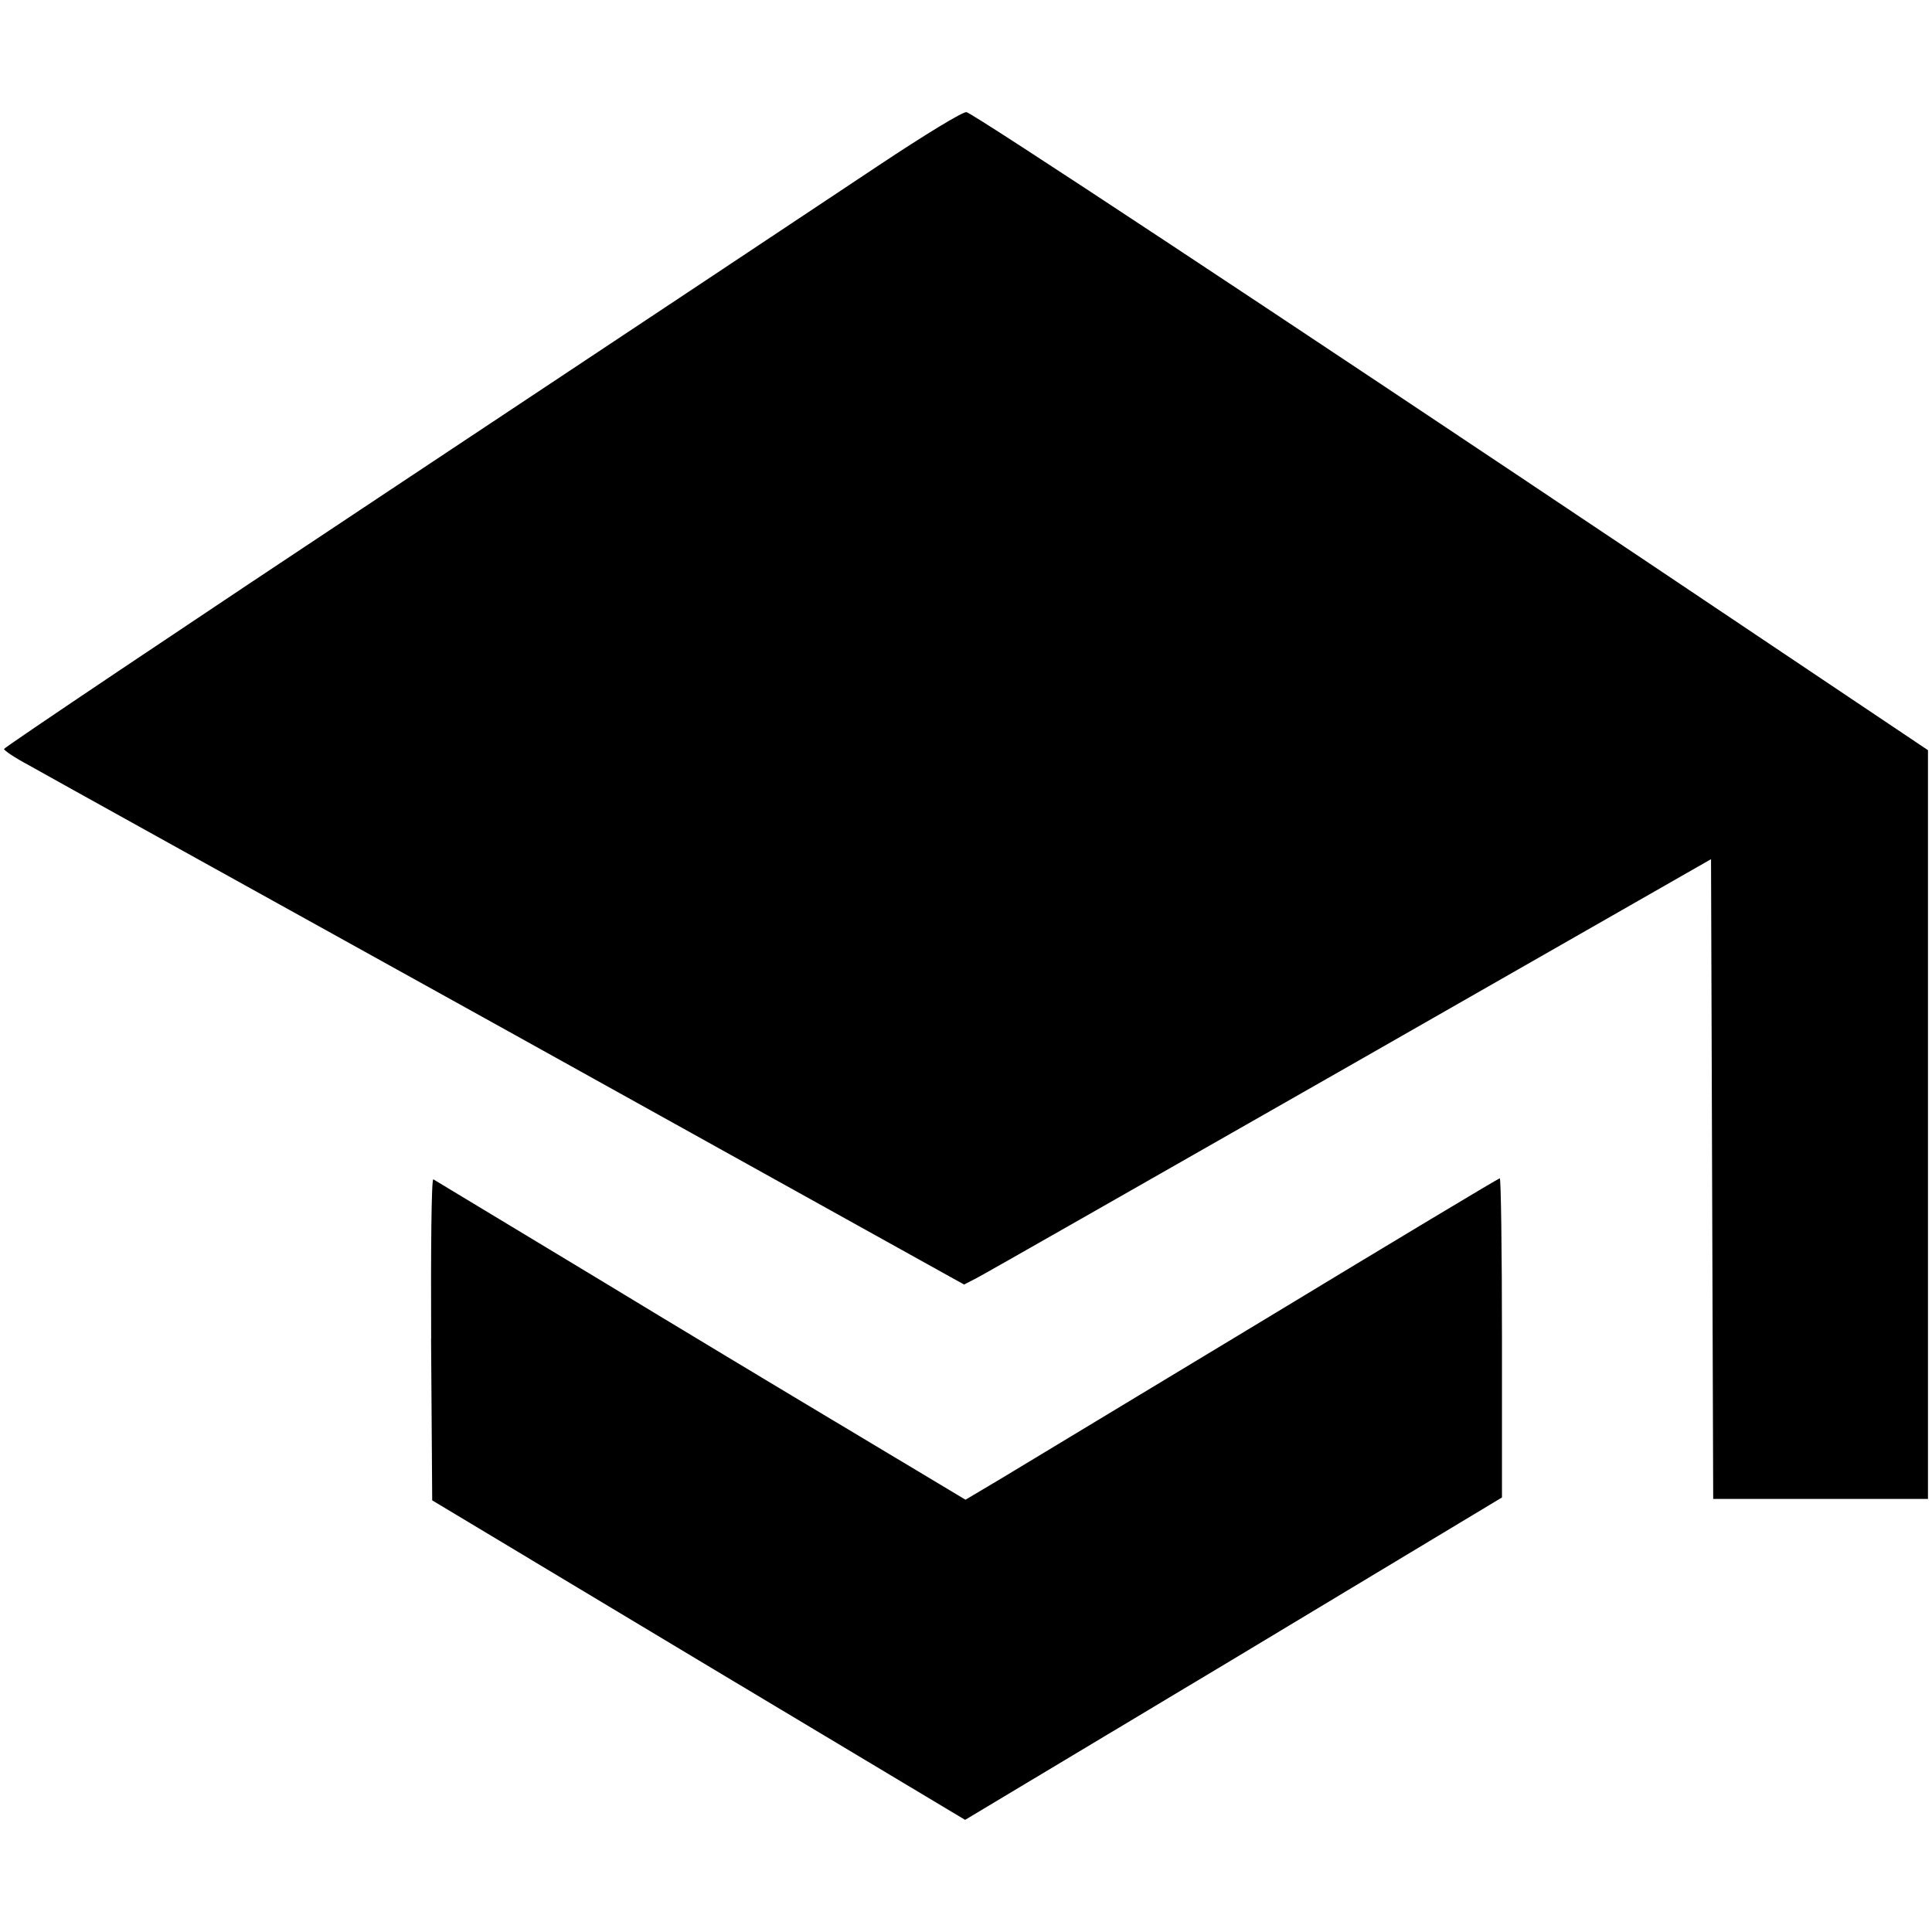
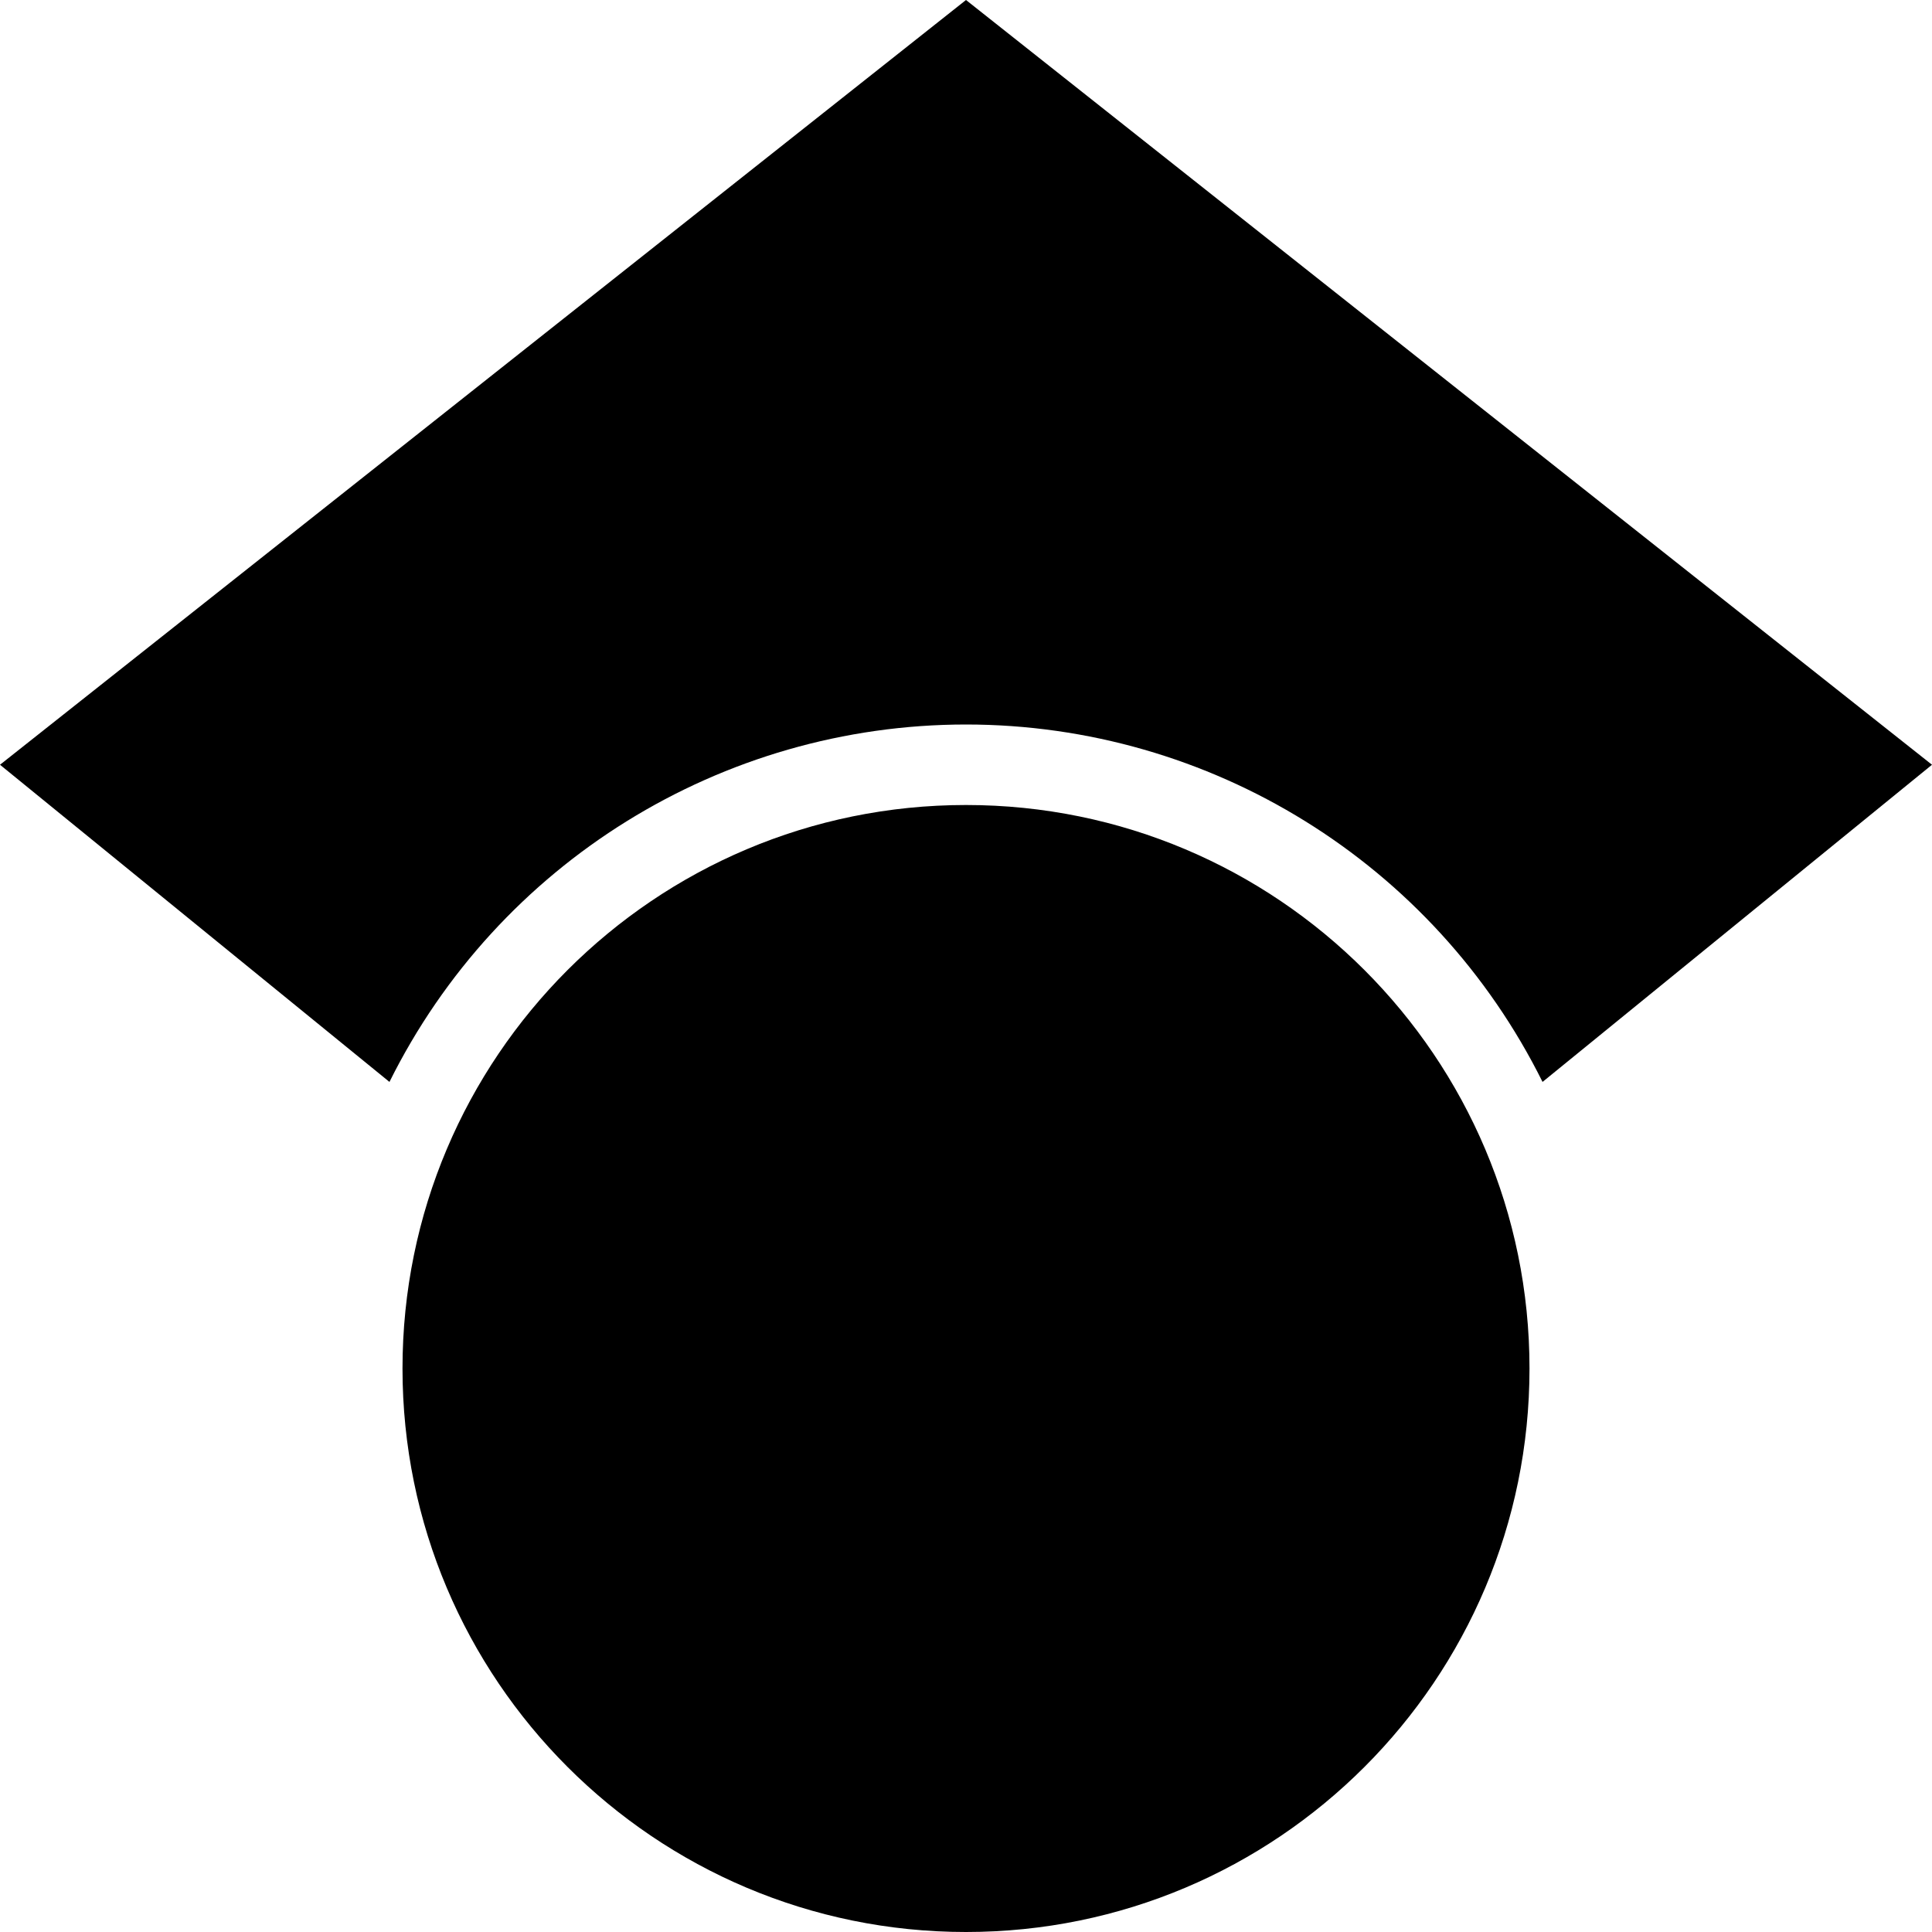
<svg xmlns="http://www.w3.org/2000/svg" role="img" viewBox="0 0 24 24">
-   <path d="M10.93 2.045c-.547.366-3.22 2.14-5.938 3.945C2.272 7.794.05 9.286.05 9.304c0 .019.136.11.305.2.167.096 2.85 1.583 5.965 3.31l5.656 3.143.144-.074c.082-.04 2.169-1.232 4.642-2.642l4.493-2.568.027 7.947h2.668V9.319l-3.46-2.32c-4.664-3.124-8.392-5.586-8.484-5.606-.045-.008-.527.287-1.076.652M5.355 16.633l.014 2.005 3.31 1.987 3.31 1.982 3.337-2 3.332-2.005V16.62c0-1.092-.013-1.983-.027-1.983s-1.318.782-2.9 1.741l-3.306 1.996-.431.256-1.32-.791a604.12 604.12 0 0 1-3.286-1.979l-2.005-1.21c-.024-.008-.032.883-.027 1.983" />
+   <path d="M12 24a7 7 0 1 1 0-14 7 7 0 0 1 0 14zm0-24L0 9.5l4.838 3.94A8 8 0 0 1 12 9a8 8 0 0 1 7.162 4.44L24 9.5z" />
</svg>
